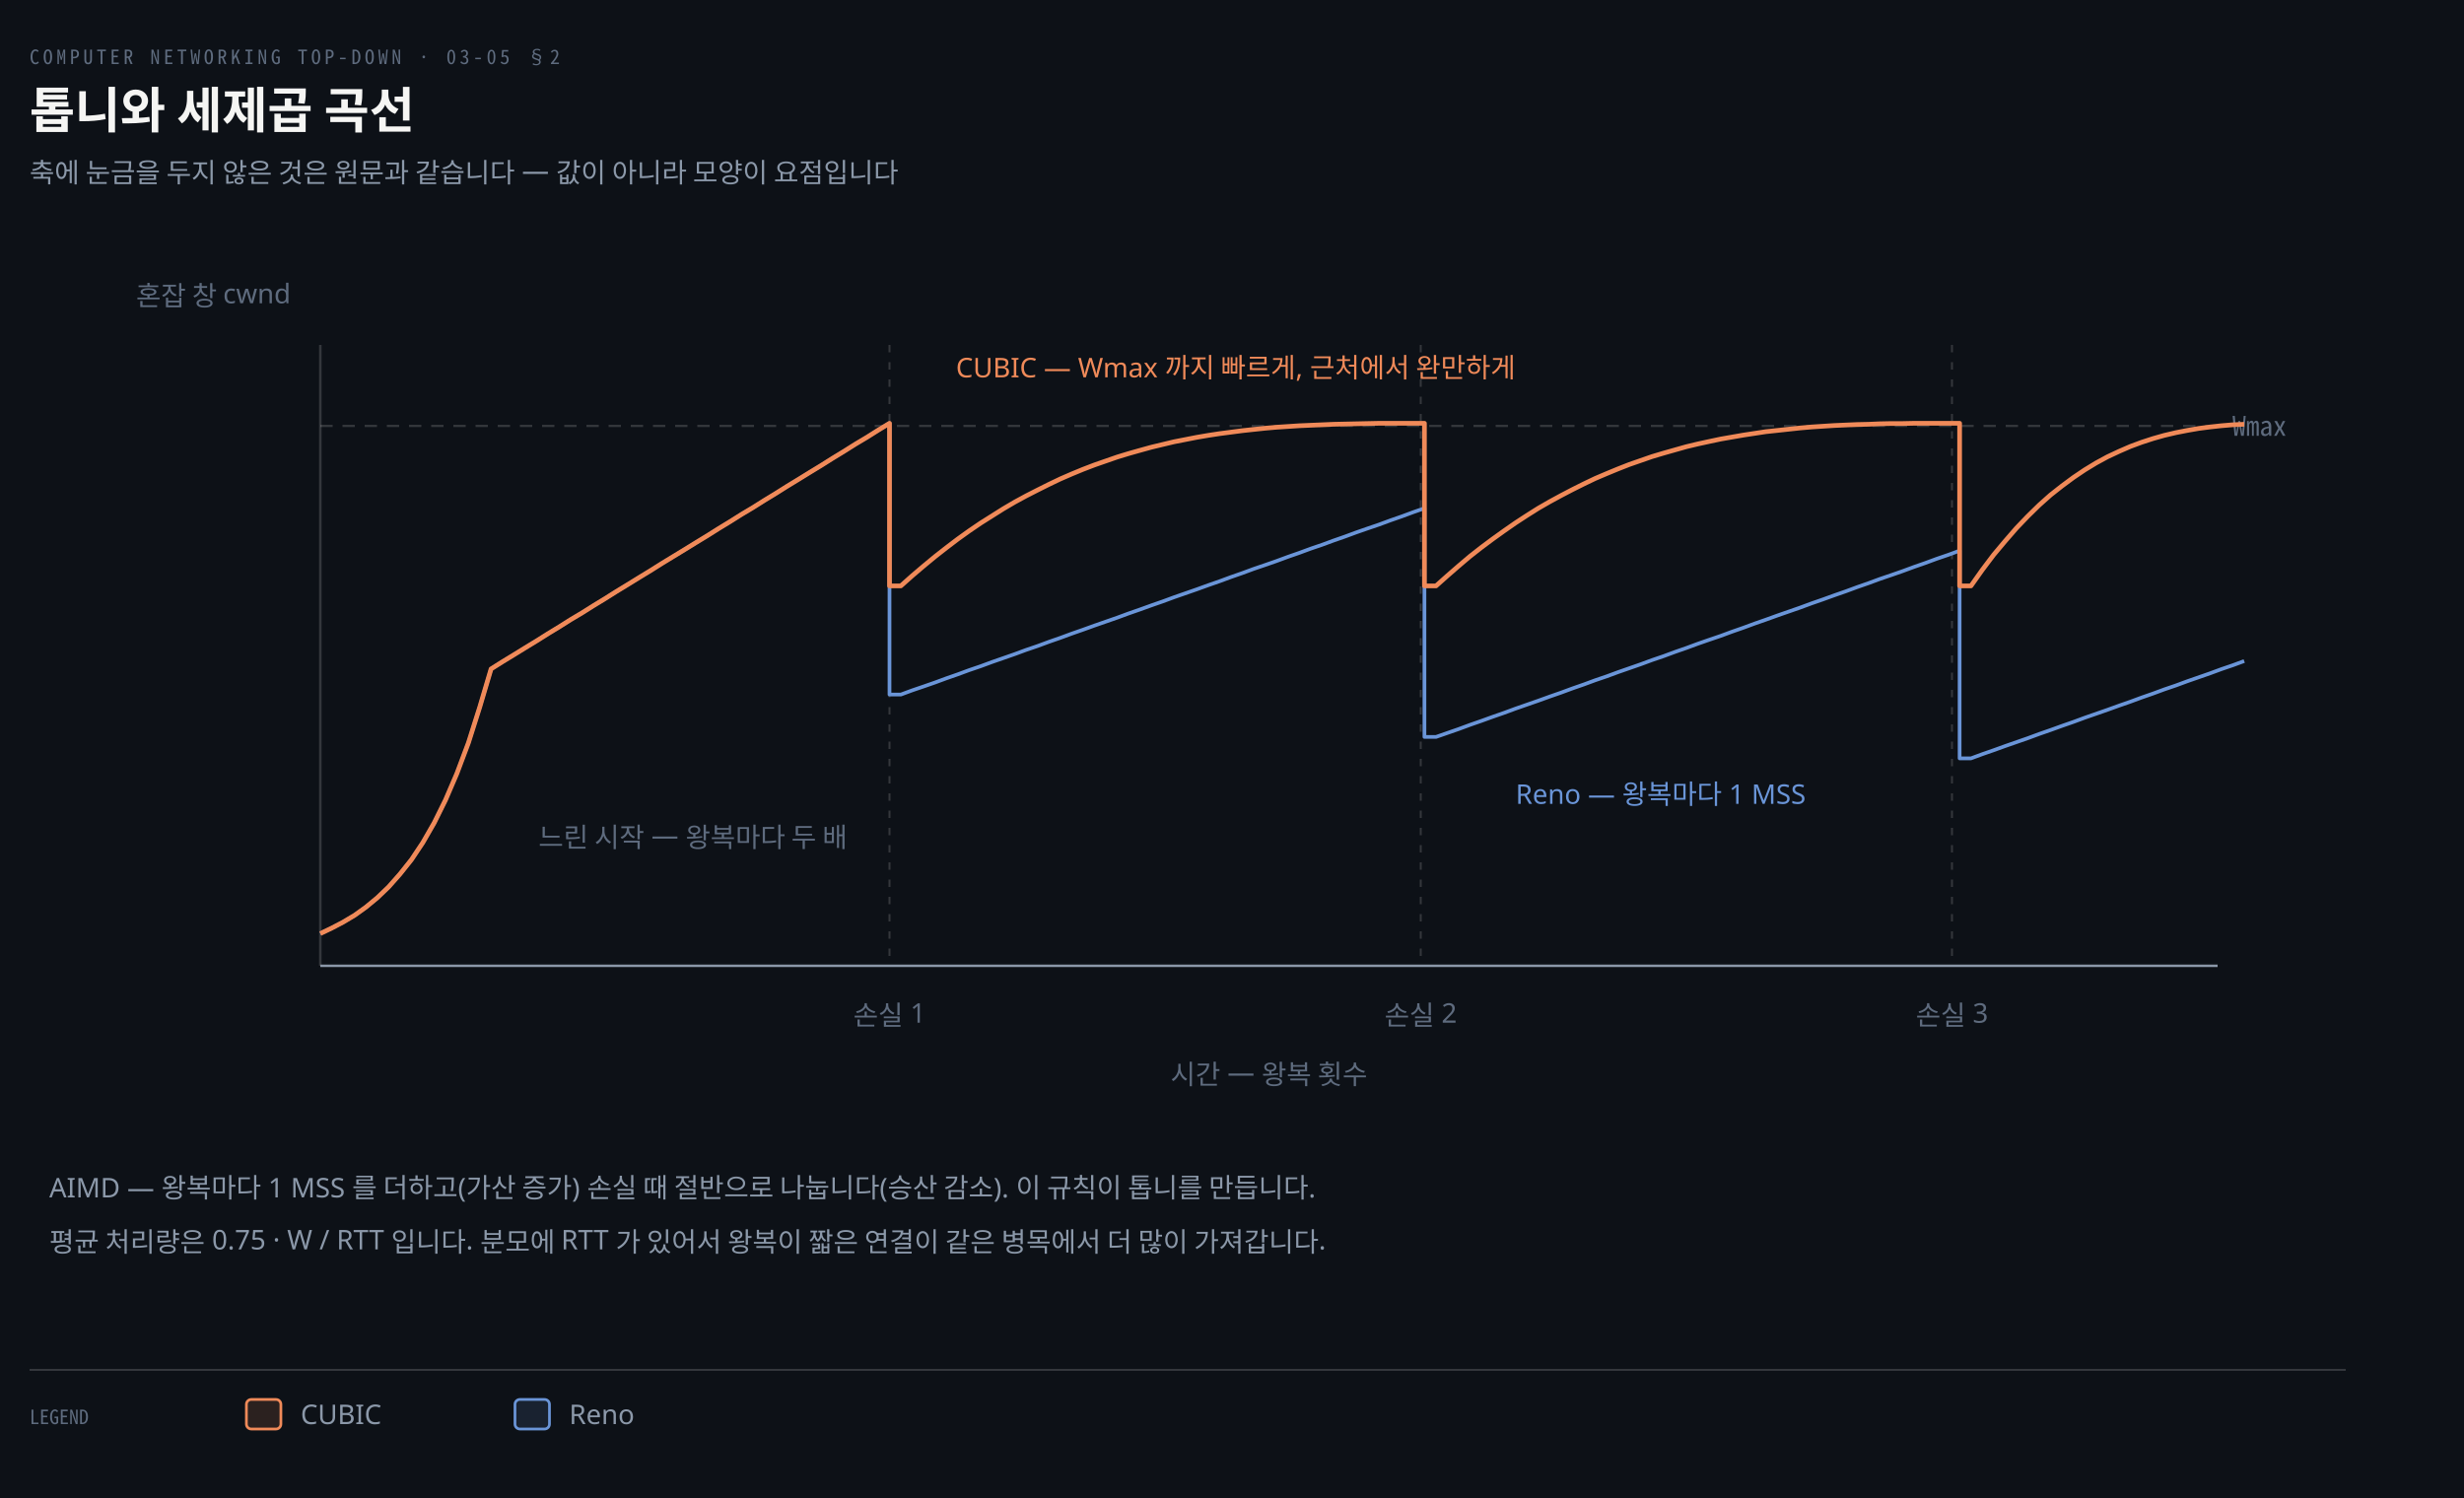
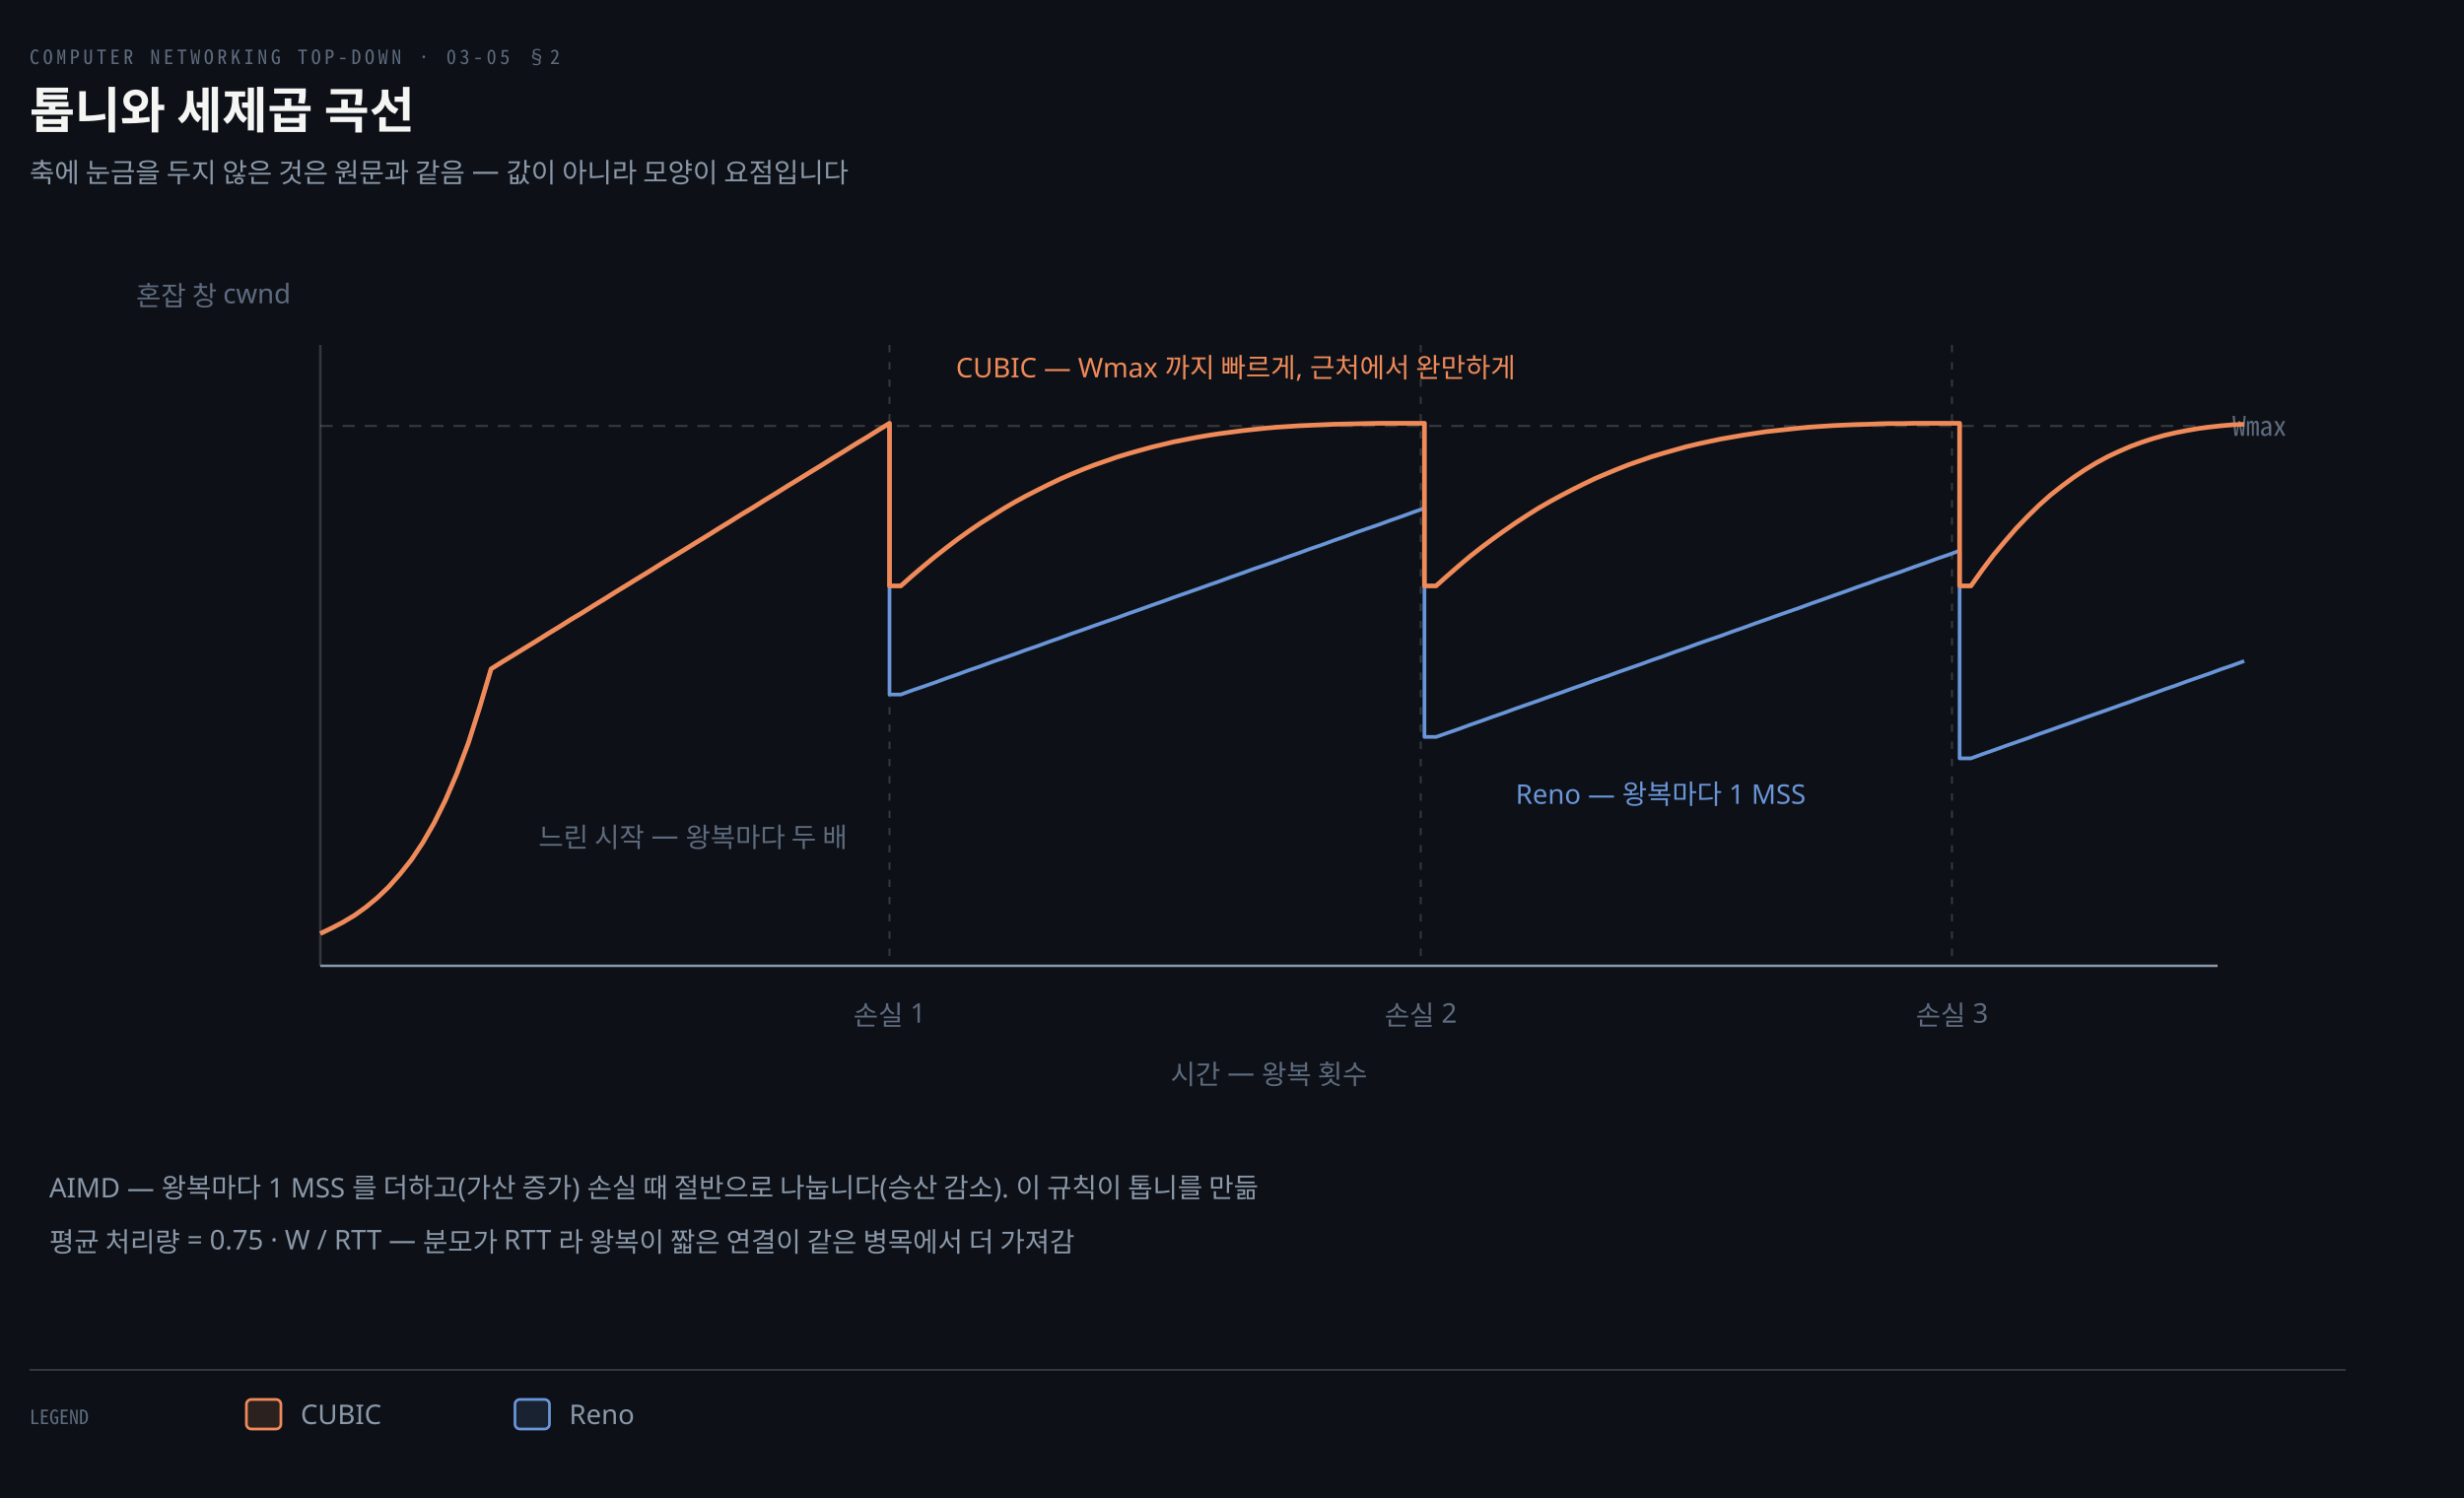
<svg xmlns="http://www.w3.org/2000/svg" viewBox="0 0 1000 608" width="100%" role="img" aria-labelledby="dt dd">
  <defs>
    <marker id="ar" viewBox="0 0 8 8" refX="7" refY="4" markerWidth="6.5" markerHeight="6.5" orient="auto">
      <path d="M0 0 L8 4 L0 8 z" fill="#8B98A9" />
    </marker>
    <marker id="ok" viewBox="0 0 8 8" refX="7" refY="4" markerWidth="6.5" markerHeight="6.5" orient="auto">
      <path d="M0 0 L8 4 L0 8 z" fill="#3FB98C" />
    </marker>
    <marker id="warn" viewBox="0 0 8 8" refX="7" refY="4" markerWidth="6.5" markerHeight="6.5" orient="auto">
      <path d="M0 0 L8 4 L0 8 z" fill="#E3B341" />
    </marker>
    <marker id="bad" viewBox="0 0 8 8" refX="7" refY="4" markerWidth="6.5" markerHeight="6.5" orient="auto">
      <path d="M0 0 L8 4 L0 8 z" fill="#F0616D" />
    </marker>
    <marker id="info" viewBox="0 0 8 8" refX="7" refY="4" markerWidth="6.5" markerHeight="6.5" orient="auto">
      <path d="M0 0 L8 4 L0 8 z" fill="#6A95D8" />
    </marker>
    <marker id="acc" viewBox="0 0 8 8" refX="7" refY="4" markerWidth="6.5" markerHeight="6.5" orient="auto">
      <path d="M0 0 L8 4 L0 8 z" fill="#F08A59" />
    </marker>
    <marker id="soft" viewBox="0 0 8 8" refX="7" refY="4" markerWidth="6.5" markerHeight="6.5" orient="auto">
      <path d="M0 0 L8 4 L0 8 z" fill="#5E6B7E" />
    </marker>
  </defs>
  <rect width="1000" height="608" fill="#0D1117" />
  <text x="12" y="26" font-family="'Geist Mono','Noto Sans Mono CJK KR',monospace" font-size="8" letter-spacing="0.18em" fill="#5E6B7E">COMPUTER NETWORKING TOP-DOWN · 03-05 §2</text>
  <text x="12" y="52" font-family="'Geist','Apple SD Gothic Neo','Noto Sans KR','Malgun Gothic',sans-serif" font-size="20" font-weight="600" fill="#F5F5F3">톱니와 세제곱 곡선</text>
-   <text x="12" y="74" font-family="'Geist','Apple SD Gothic Neo','Noto Sans KR','Malgun Gothic',sans-serif" font-size="11" fill="#8B98A9">축에 눈금을 두지 않은 것은 원문과 같습니다 — 값이 아니라 모양이 요점입니다</text>
+   <text x="12" y="74" font-family="'Geist','Apple SD Gothic Neo','Noto Sans KR','Malgun Gothic',sans-serif" font-size="11" fill="#8B98A9">축에 눈금을 두지 않은 것은 원문과 같음 — 값이 아니라 모양이 요점입니다</text>
  <line x1="130" y1="172.87" x2="900" y2="172.87" stroke="rgba(191,192,192,0.22)" stroke-width="0.9" stroke-dasharray="5 4" />
  <text x="906" y="176.87" text-anchor="start" font-family="'Geist Mono','Noto Sans Mono CJK KR',monospace" font-size="11" font-weight="400" fill="#5E6B7E">Wmax</text>
  <line x1="130" y1="140" x2="130" y2="392" stroke="rgba(191,192,192,0.22)" stroke-width="1.0" />
  <line x1="130" y1="392" x2="900" y2="392" stroke="#8B98A9" stroke-width="1.0" />
  <text x="118" y="124" text-anchor="end" font-family="'Geist','Apple SD Gothic Neo','Noto Sans KR','Malgun Gothic',sans-serif" font-size="11" font-weight="400" fill="#5E6B7E">혼잡 창 cwnd</text>
  <line x1="361.0" y1="140" x2="361.0" y2="392" stroke="rgba(191,192,192,0.22)" stroke-width="0.8" stroke-dasharray="3 4" />
  <text x="361.0" y="416" text-anchor="middle" font-family="'Geist','Apple SD Gothic Neo','Noto Sans KR','Malgun Gothic',sans-serif" font-size="11" font-weight="400" fill="#5E6B7E">손실 1</text>
  <line x1="576.6" y1="140" x2="576.6" y2="392" stroke="rgba(191,192,192,0.22)" stroke-width="0.8" stroke-dasharray="3 4" />
  <text x="576.6" y="416" text-anchor="middle" font-family="'Geist','Apple SD Gothic Neo','Noto Sans KR','Malgun Gothic',sans-serif" font-size="11" font-weight="400" fill="#5E6B7E">손실 2</text>
  <line x1="792.2" y1="140" x2="792.2" y2="392" stroke="rgba(191,192,192,0.22)" stroke-width="0.8" stroke-dasharray="3 4" />
  <text x="792.2" y="416" text-anchor="middle" font-family="'Geist','Apple SD Gothic Neo','Noto Sans KR','Malgun Gothic',sans-serif" font-size="11" font-weight="400" fill="#5E6B7E">손실 3</text>
  <text x="515.0" y="440" text-anchor="middle" font-family="'Geist','Apple SD Gothic Neo','Noto Sans KR','Malgun Gothic',sans-serif" font-size="11" font-weight="400" fill="#5E6B7E">시간 — 왕복 횟수</text>
  <polyline points="130.0,378.9 134.6,376.7 139.2,374.3 143.9,371.5 148.5,368.2 153.1,364.4 157.7,360.0 162.3,354.8 167.0,348.9 171.6,342.0 176.2,334.0 180.8,324.7 185.4,314.0 190.1,301.5 194.7,287.0 199.3,271.5 203.9,268.6 208.5,265.8 213.2,262.9 217.8,260.1 222.4,257.2 227.0,254.4 231.6,251.5 236.3,248.7 240.9,245.8 245.5,243.0 250.1,240.1 254.7,237.3 259.4,234.4 264.0,231.6 268.6,228.7 273.2,225.9 277.8,223.1 282.5,220.2 287.1,217.4 291.7,214.5 296.3,211.7 300.9,208.8 305.6,206.0 310.2,203.1 314.8,200.3 319.4,197.4 324.0,194.6 328.7,191.7 333.3,188.9 337.9,186.0 342.5,183.2 347.1,180.3 351.8,177.5 356.4,174.6 361.0,171.8 361.0,281.9 365.6,281.9 370.2,280.2 374.9,278.6 379.5,277.0 384.1,275.3 388.7,273.7 393.3,272.0 398.0,270.4 402.6,268.7 407.2,267.1 411.8,265.5 416.4,263.8 421.1,262.2 425.7,260.5 430.3,258.9 434.9,257.2 439.5,255.6 444.2,253.9 448.8,252.3 453.4,250.7 458.0,249.0 462.6,247.4 467.3,245.7 471.9,244.1 476.5,242.4 481.1,240.8 485.7,239.2 490.4,237.5 495.0,235.9 499.6,234.2 504.2,232.6 508.8,230.9 513.5,229.3 518.1,227.7 522.7,226.0 527.3,224.4 531.9,222.7 536.6,221.1 541.2,219.4 545.8,217.8 550.4,216.1 555.0,214.5 559.7,212.9 564.3,211.2 568.9,209.6 573.5,207.9 578.1,206.3 578.1,299.1 582.8,299.1 587.4,297.5 592.0,295.9 596.6,294.2 601.2,292.6 605.9,290.9 610.5,289.3 615.1,287.6 619.7,286.0 624.3,284.4 629.0,282.7 633.6,281.1 638.2,279.4 642.8,277.8 647.4,276.1 652.1,274.5 656.7,272.8 661.3,271.2 665.9,269.6 670.5,267.9 675.2,266.3 679.8,264.6 684.4,263.0 689.0,261.3 693.6,259.7 698.3,258.1 702.9,256.4 707.5,254.8 712.1,253.1 716.7,251.5 721.4,249.8 726.0,248.2 730.6,246.6 735.2,244.9 739.8,243.3 744.5,241.6 749.1,240.0 753.7,238.3 758.3,236.7 762.9,235.0 767.6,233.4 772.2,231.8 776.8,230.1 781.4,228.5 786.0,226.8 790.7,225.2 795.3,223.5 795.3,307.8 799.9,307.8 804.5,306.1 809.1,304.5 813.8,302.8 818.4,301.2 823.0,299.6 827.6,297.9 832.2,296.3 836.9,294.6 841.5,293.0 846.1,291.3 850.7,289.7 855.3,288.1 860.0,286.4 864.6,284.8 869.2,283.1 873.8,281.5 878.4,279.8 883.1,278.2 887.7,276.5 892.3,274.9 896.9,273.3 901.5,271.6 906.2,270.0 910.8,268.3" fill="none" stroke="#6A95D8" stroke-width="1.5" stroke-linejoin="round" />
  <polyline points="130.0,378.9 134.6,376.7 139.2,374.3 143.9,371.5 148.5,368.2 153.1,364.4 157.7,360.0 162.3,354.8 167.0,348.9 171.6,342.0 176.2,334.0 180.8,324.7 185.4,314.0 190.1,301.5 194.7,287.0 199.3,271.5 203.9,268.6 208.5,265.8 213.2,262.9 217.8,260.1 222.4,257.2 227.0,254.4 231.6,251.5 236.3,248.7 240.9,245.8 245.5,243.0 250.1,240.1 254.7,237.3 259.4,234.4 264.0,231.6 268.6,228.7 273.2,225.9 277.8,223.1 282.5,220.2 287.1,217.4 291.7,214.5 296.3,211.7 300.9,208.8 305.6,206.0 310.2,203.1 314.8,200.3 319.4,197.4 324.0,194.6 328.7,191.7 333.3,188.9 337.9,186.0 342.5,183.2 347.1,180.3 351.8,177.5 356.4,174.6 361.0,171.8 361.0,237.8 365.6,237.8 370.2,233.7 374.9,229.7 379.5,225.9 384.1,222.3 388.7,218.8 393.3,215.5 398.0,212.3 402.6,209.4 407.2,206.5 411.8,203.8 416.4,201.3 421.1,198.9 425.7,196.6 430.3,194.4 434.9,192.4 439.5,190.5 444.2,188.7 448.8,187.1 453.4,185.5 458.0,184.1 462.6,182.8 467.3,181.5 471.9,180.4 476.5,179.3 481.1,178.4 485.7,177.5 490.4,176.7 495.0,176.0 499.6,175.4 504.2,174.8 508.8,174.3 513.5,173.8 518.1,173.4 522.7,173.1 527.3,172.8 531.9,172.6 536.6,172.4 541.2,172.2 545.8,172.1 550.4,172.0 555.0,171.9 559.7,171.8 564.3,171.8 568.9,171.8 573.5,171.8 578.1,171.8 578.1,237.8 582.8,237.8 587.4,233.7 592.0,229.7 596.6,225.8 601.2,222.2 605.9,218.7 610.5,215.4 615.1,212.2 619.7,209.2 624.3,206.3 629.0,203.6 633.6,201.1 638.2,198.7 642.8,196.4 647.4,194.2 652.1,192.2 656.7,190.3 661.3,188.5 665.9,186.9 670.5,185.3 675.2,183.9 679.8,182.6 684.4,181.3 689.0,180.2 693.6,179.2 698.3,178.2 702.9,177.4 707.5,176.6 712.1,175.9 716.7,175.2 721.4,174.7 726.0,174.2 730.6,173.7 735.2,173.3 739.8,173.0 744.5,172.7 749.1,172.5 753.7,172.3 758.3,172.2 762.9,172.0 767.6,171.9 772.2,171.9 776.8,171.8 781.4,171.8 786.0,171.8 790.7,171.8 795.3,171.8 795.3,237.8 799.9,237.8 804.5,231.3 809.1,225.2 813.8,219.6 818.4,214.3 823.0,209.5 827.6,205.0 832.2,200.9 836.9,197.2 841.5,193.8 846.1,190.7 850.7,187.9 855.3,185.4 860.0,183.2 864.6,181.2 869.2,179.5 873.8,178.0 878.4,176.7 883.1,175.6 887.7,174.7 892.3,173.9 896.9,173.3 901.5,172.8 906.2,172.4 910.8,172.2" fill="none" stroke="#F08A59" stroke-width="1.9" stroke-linejoin="round" />
  <text x="218.55" y="343.791" text-anchor="start" font-family="'Geist','Apple SD Gothic Neo','Noto Sans KR','Malgun Gothic',sans-serif" font-size="11" font-weight="400" fill="#5E6B7E">느린 시작 — 왕복마다 두 배</text>
  <text x="615.1" y="326.261" text-anchor="start" font-family="'Geist','Apple SD Gothic Neo','Noto Sans KR','Malgun Gothic',sans-serif" font-size="11" font-weight="400" fill="#6A95D8">Reno — 왕복마다 1 MSS</text>
  <text x="387.95" y="153.148" text-anchor="start" font-family="'Geist','Apple SD Gothic Neo','Noto Sans KR','Malgun Gothic',sans-serif" font-size="11" font-weight="400" fill="#F08A59">CUBIC — Wmax 까지 빠르게, 근처에서 완만하게</text>
-   <text x="20" y="486" text-anchor="start" font-family="'Geist','Apple SD Gothic Neo','Noto Sans KR','Malgun Gothic',sans-serif" font-size="11" font-weight="400" fill="#8B98A9">AIMD — 왕복마다 1 MSS 를 더하고(가산 증가) 손실 때 절반으로 나눕니다(승산 감소). 이 규칙이 톱니를 만듭니다.</text>
-   <text x="20" y="508" text-anchor="start" font-family="'Geist','Apple SD Gothic Neo','Noto Sans KR','Malgun Gothic',sans-serif" font-size="11" font-weight="400" fill="#8B98A9">평균 처리량은 0.75 · W / RTT 입니다. 분모에 RTT 가 있어서 왕복이 짧은 연결이 같은 병목에서 더 많이 가져갑니다.</text>
+   <text x="20" y="486" text-anchor="start" font-family="'Geist','Apple SD Gothic Neo','Noto Sans KR','Malgun Gothic',sans-serif" font-size="11" font-weight="400" fill="#8B98A9">AIMD — 왕복마다 1 MSS 를 더하고(가산 증가) 손실 때 절반으로 나눕니다(승산 감소). 이 규칙이 톱니를 만듦</text>
+   <text x="20" y="508" text-anchor="start" font-family="'Geist','Apple SD Gothic Neo','Noto Sans KR','Malgun Gothic',sans-serif" font-size="11" font-weight="400" fill="#8B98A9">평균 처리량 = 0.75 · W / RTT — 분모가 RTT 라 왕복이 짧은 연결이 같은 병목에서 더 가져감</text>
  <line x1="12" y1="556" x2="952" y2="556" stroke="rgba(191,192,192,0.22)" stroke-width="0.8" />
  <text x="12" y="578" text-anchor="start" font-family="'Geist Mono','Noto Sans Mono CJK KR',monospace" font-size="8" font-weight="400" fill="#5E6B7E">LEGEND</text>
  <rect x="100" y="568" width="14" height="12" rx="2" fill="#F08A5922" stroke="#F08A59" stroke-width="1.1" />
  <text x="122" y="578" text-anchor="start" font-family="'Geist','Apple SD Gothic Neo','Noto Sans KR','Malgun Gothic',sans-serif" font-size="11" font-weight="400" fill="#8B98A9">CUBIC</text>
  <rect x="209" y="568" width="14" height="12" rx="2" fill="#6A95D822" stroke="#6A95D8" stroke-width="1.1" />
  <text x="231" y="578" text-anchor="start" font-family="'Geist','Apple SD Gothic Neo','Noto Sans KR','Malgun Gothic',sans-serif" font-size="11" font-weight="400" fill="#8B98A9">Reno</text>
</svg>
